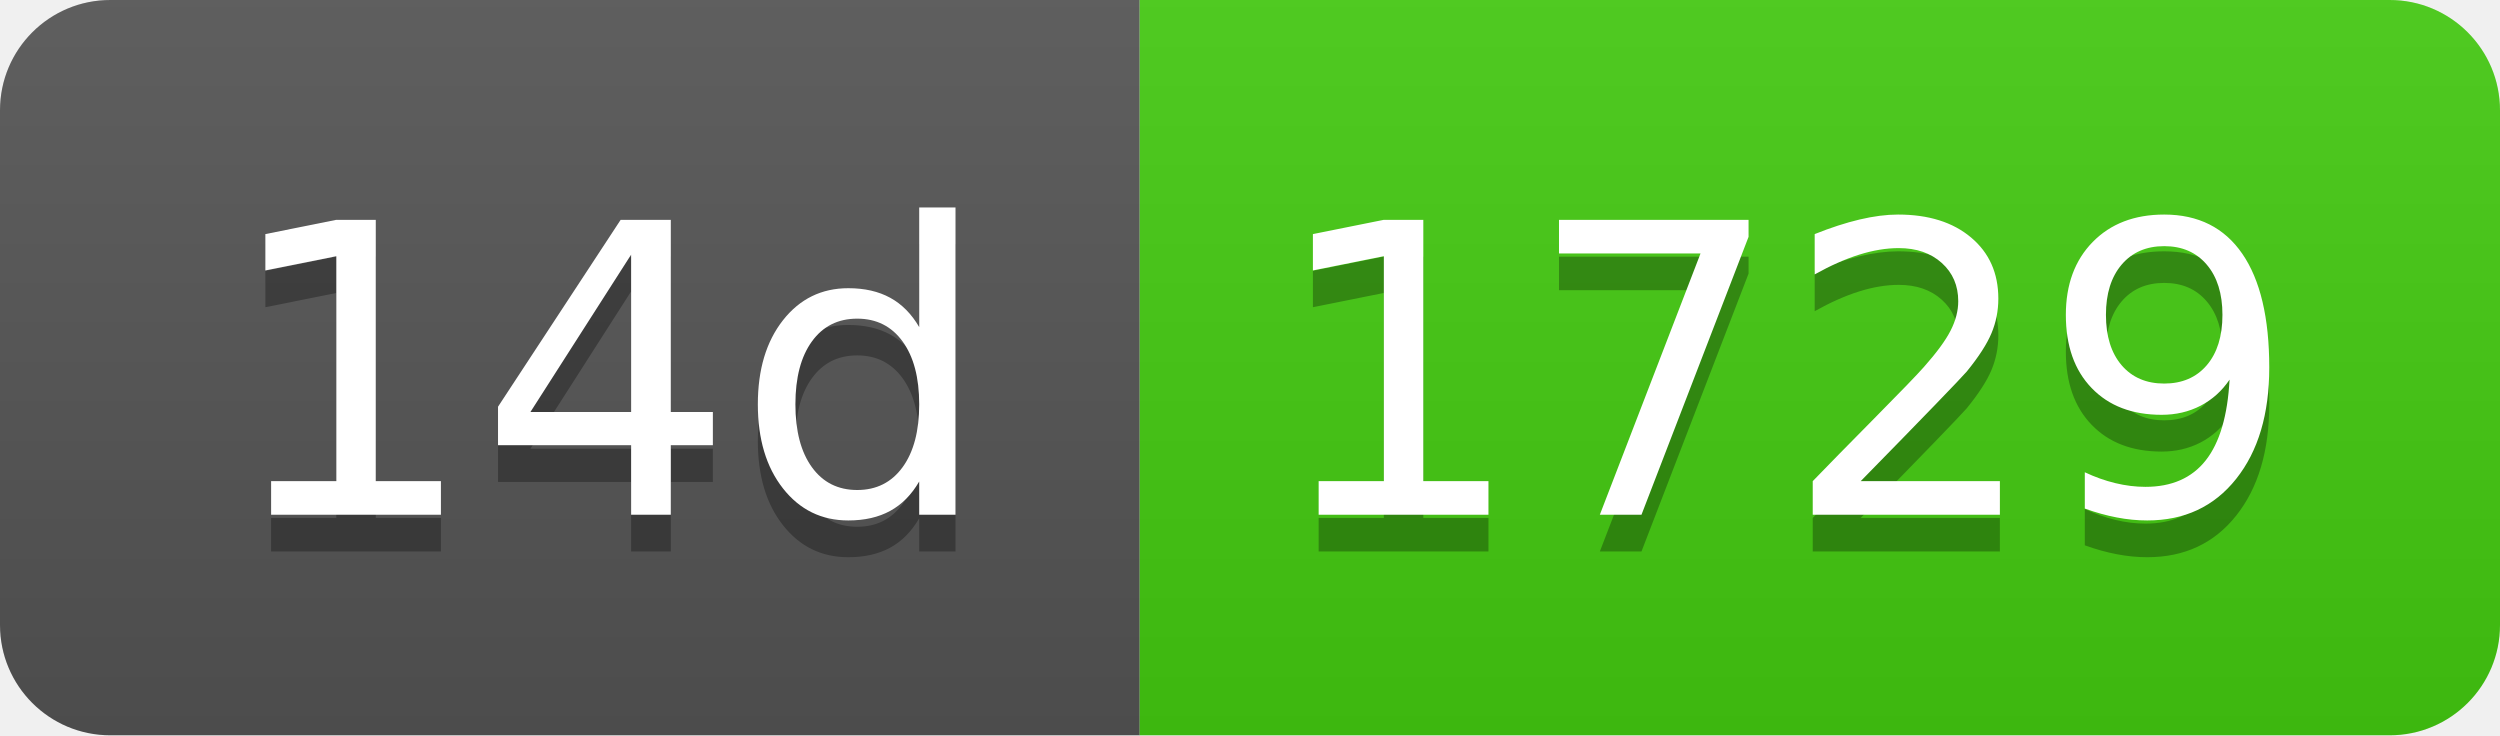
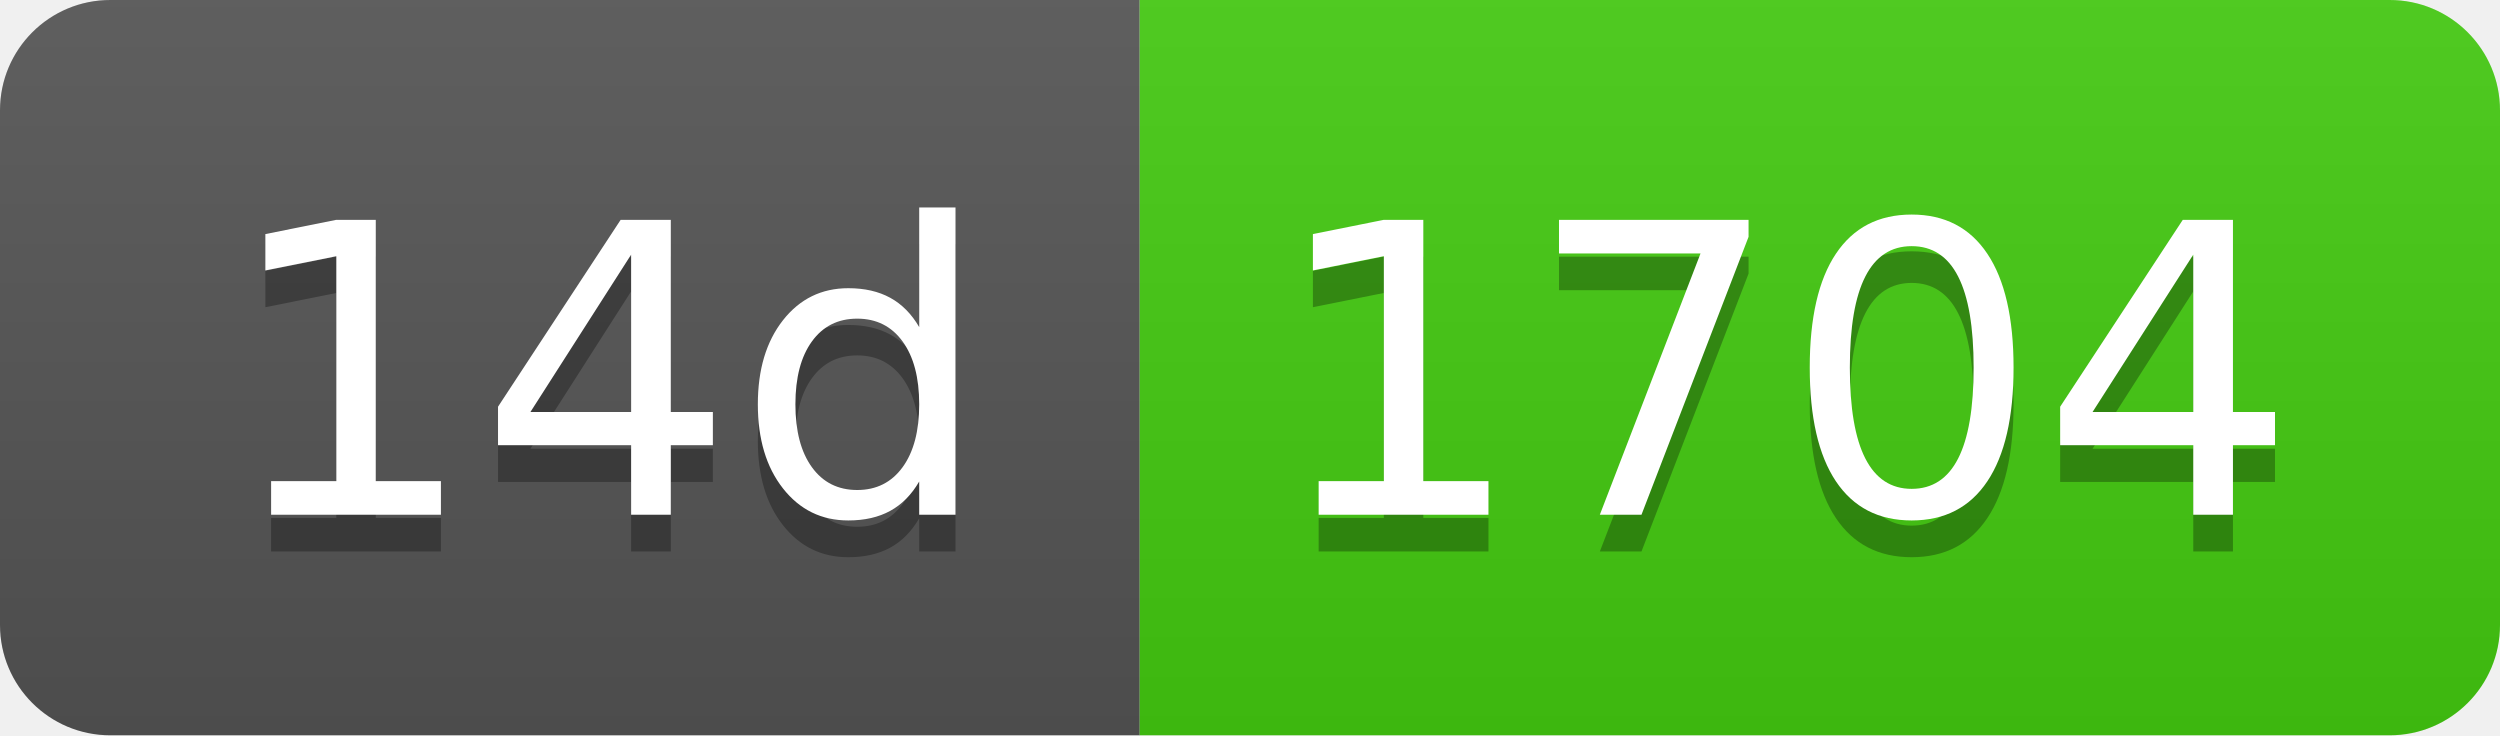
- <svg xmlns="http://www.w3.org/2000/svg" width="68" height="20" role="img" aria-label="14d: 1729">
+ <svg xmlns="http://www.w3.org/2000/svg" width="68" height="20" role="img" aria-label="14d: 1704">
  <linearGradient id="s" x2="0" y2="100%">
    <stop offset="0" stop-color="#bbb" stop-opacity=".1" />
    <stop offset="1" stop-opacity=".1" />
  </linearGradient>
  <clipPath id="r">
    <rect width="68" height="20" rx="3" fill="#fff" />
  </clipPath>
  <g clip-path="url(#r)">
    <rect width="31" height="20" fill="#555" />
    <rect x="31" width="37" height="20" fill="#4c1" />
    <rect width="68" height="20" fill="url(#s)" />
  </g>
  <g fill="#fff" text-anchor="middle" font-family="Verdana,Geneva,DejaVu Sans,sans-serif" text-rendering="geometricPrecision" font-size="110">
    <text aria-hidden="true" x="165" y="150" fill="#010101" fill-opacity=".3" transform="scale(.1)" textLength="210">14d</text>
    <text x="165" y="140" transform="scale(.1)" fill="#fff" textLength="210">14d</text>
-     <text aria-hidden="true" x="485" y="150" fill="#010101" fill-opacity=".3" transform="scale(.1)" textLength="270">1729</text>
-     <text x="485" y="140" transform="scale(.1)" fill="#fff" textLength="270">1729</text>
+     <text aria-hidden="true" x="485" y="150" fill="#010101" fill-opacity=".3" transform="scale(.1)" textLength="270">1704</text>
+     <text x="485" y="140" transform="scale(.1)" fill="#fff" textLength="270">1704</text>
  </g>
</svg>
